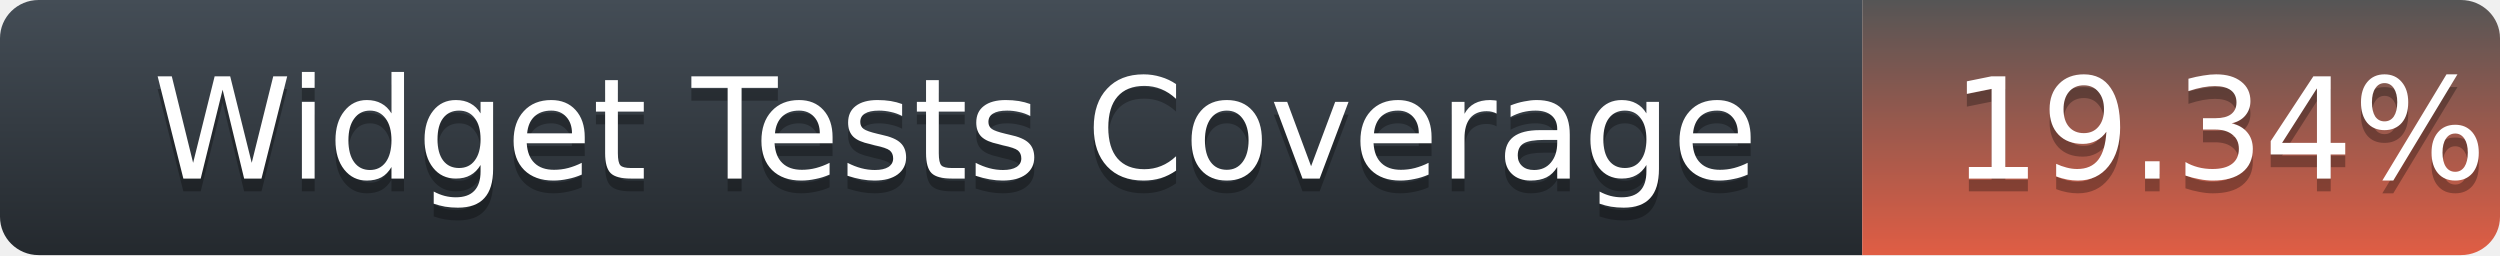
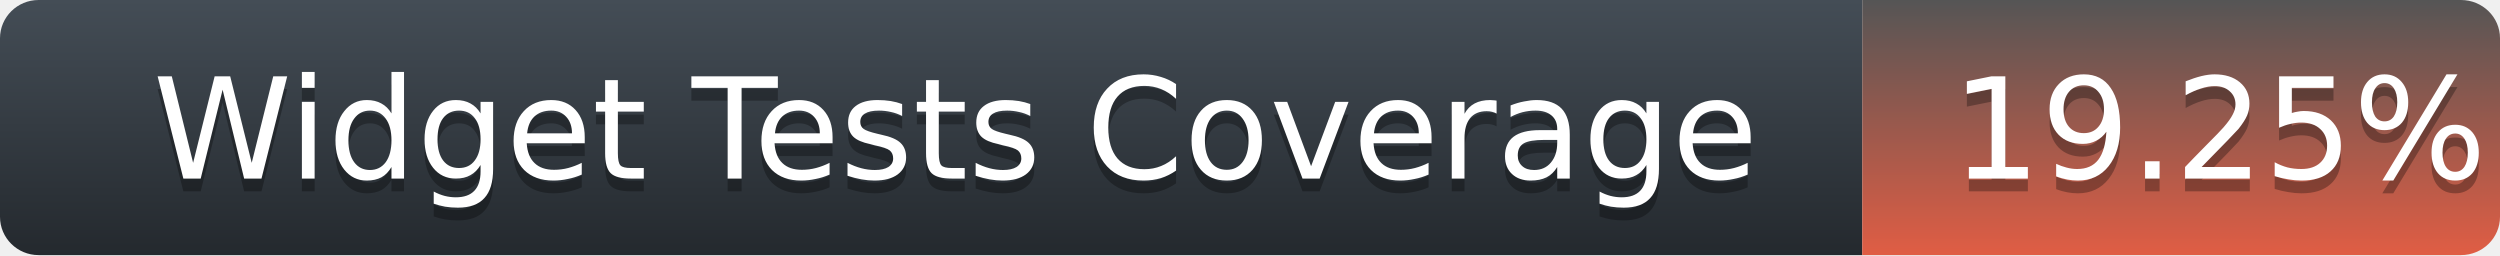
<svg xmlns="http://www.w3.org/2000/svg" width="196" height="20">
  <defs>
    <linearGradient id="title-fill" x1="50%" y1="0%" x2="50%" y2="100%">
      <stop stop-color="#444D56" offset="0%" />
      <stop stop-color="#24292E" offset="100%" />
    </linearGradient>
    <linearGradient id="coverage-fill" x1="50%" y1="0%" x2="50%" y2="100%">
      <stop stop-color="#555" offset="0%" />
      <stop stop-color="#e05d44" offset="100%" />
    </linearGradient>
  </defs>
  <g fill="none" fill-rule="evenodd">
    <g font-family="'DejaVu Sans',Verdana,Geneva,sans-serif" font-size="11">
      <path d="M0,3 C0,1.343 1.355,0 3.027,0 L146,0 L146,20 L3.027,20 C1.355,20 0,18.657 0,17 L0,3 Z" fill="url(#title-fill)" fill-rule="nonzero" />
      <text fill="#010101" fill-opacity=".3">
        <tspan x="12" y="15" aria-hidden="true">Widget Tests Coverage</tspan>
      </text>
      <text fill="#FFFFFF">
        <tspan x="12" y="14">Widget Tests Coverage</tspan>
      </text>
    </g>
    <g transform="translate(146)" font-family="'DejaVu Sans',Verdana,Geneva,sans-serif" font-size="11">
      <path d="M0 0h46.939C48.629 0 50 1.343 50 3v14c0 1.657-1.37 3-3.061 3H0V0z" fill="url(#coverage-fill)" fill-rule="nonzero" />
      <text fill="#010101" fill-opacity=".3" aria-hidden="true">
-         <tspan x="7" y="15">19.34%</tspan>
+         <tspan x="7" y="15">19.25%</tspan>
      </text>
      <text fill="#FFFFFF">
-         <tspan x="7" y="14">19.34%</tspan>
+         <tspan x="7" y="14">19.25%</tspan>
      </text>
    </g>
  </g>
</svg>
